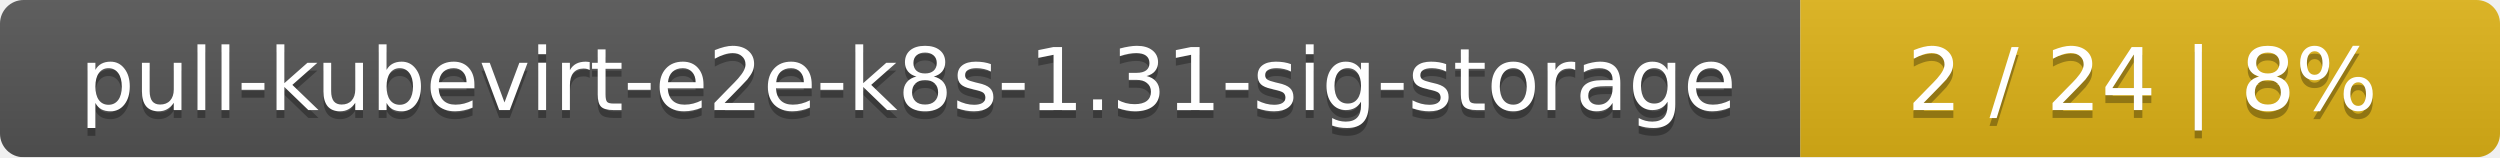
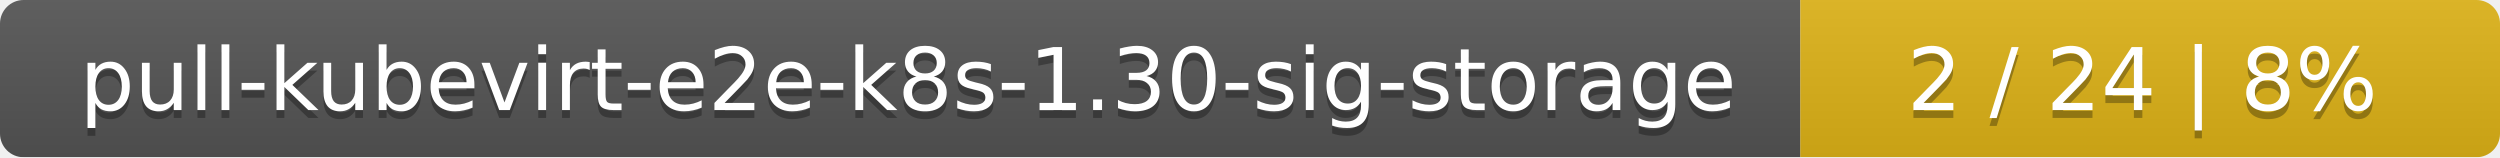
<svg xmlns="http://www.w3.org/2000/svg" width="318" height="20">
  <linearGradient id="smooth" x2="0" y2="100%">
    <stop offset="0" stop-color="#bbb" stop-opacity=".1" />
    <stop offset="1" stop-opacity=".1" />
  </linearGradient>
  <mask id="round">
    <rect width="318" height="20" rx="3" fill="#fff" />
  </mask>
  <g mask="url(#round)">
    <rect width="229" height="20" fill="#555" />
    <rect x="229" width="89" height="20" fill="#dfb317" />
    <rect width="318" height="20" fill="url(#smooth)" />
  </g>
  <g fill="#fff" text-anchor="middle" font-family="DejaVu Sans,Verdana,Geneva,sans-serif" font-size="11">
-     <text x="115.5" y="15" fill="#010101" fill-opacity=".3">pull-kubevirt-e2e-k8s-1.31-sig-storage</text>
-     <text x="115.5" y="14">pull-kubevirt-e2e-k8s-1.31-sig-storage</text>
+     <text x="115.5" y="15" fill="#010101" fill-opacity=".3">pull-kubevirt-e2e-k8s-1.30-sig-storage</text>
+     <text x="115.5" y="14">pull-kubevirt-e2e-k8s-1.30-sig-storage</text>
    <text x="272.5" y="15" fill="#010101" fill-opacity=".3">2 / 24    |    8%</text>
    <text x="272.5" y="14">2 / 24    |    8%</text>
  </g>
</svg>
